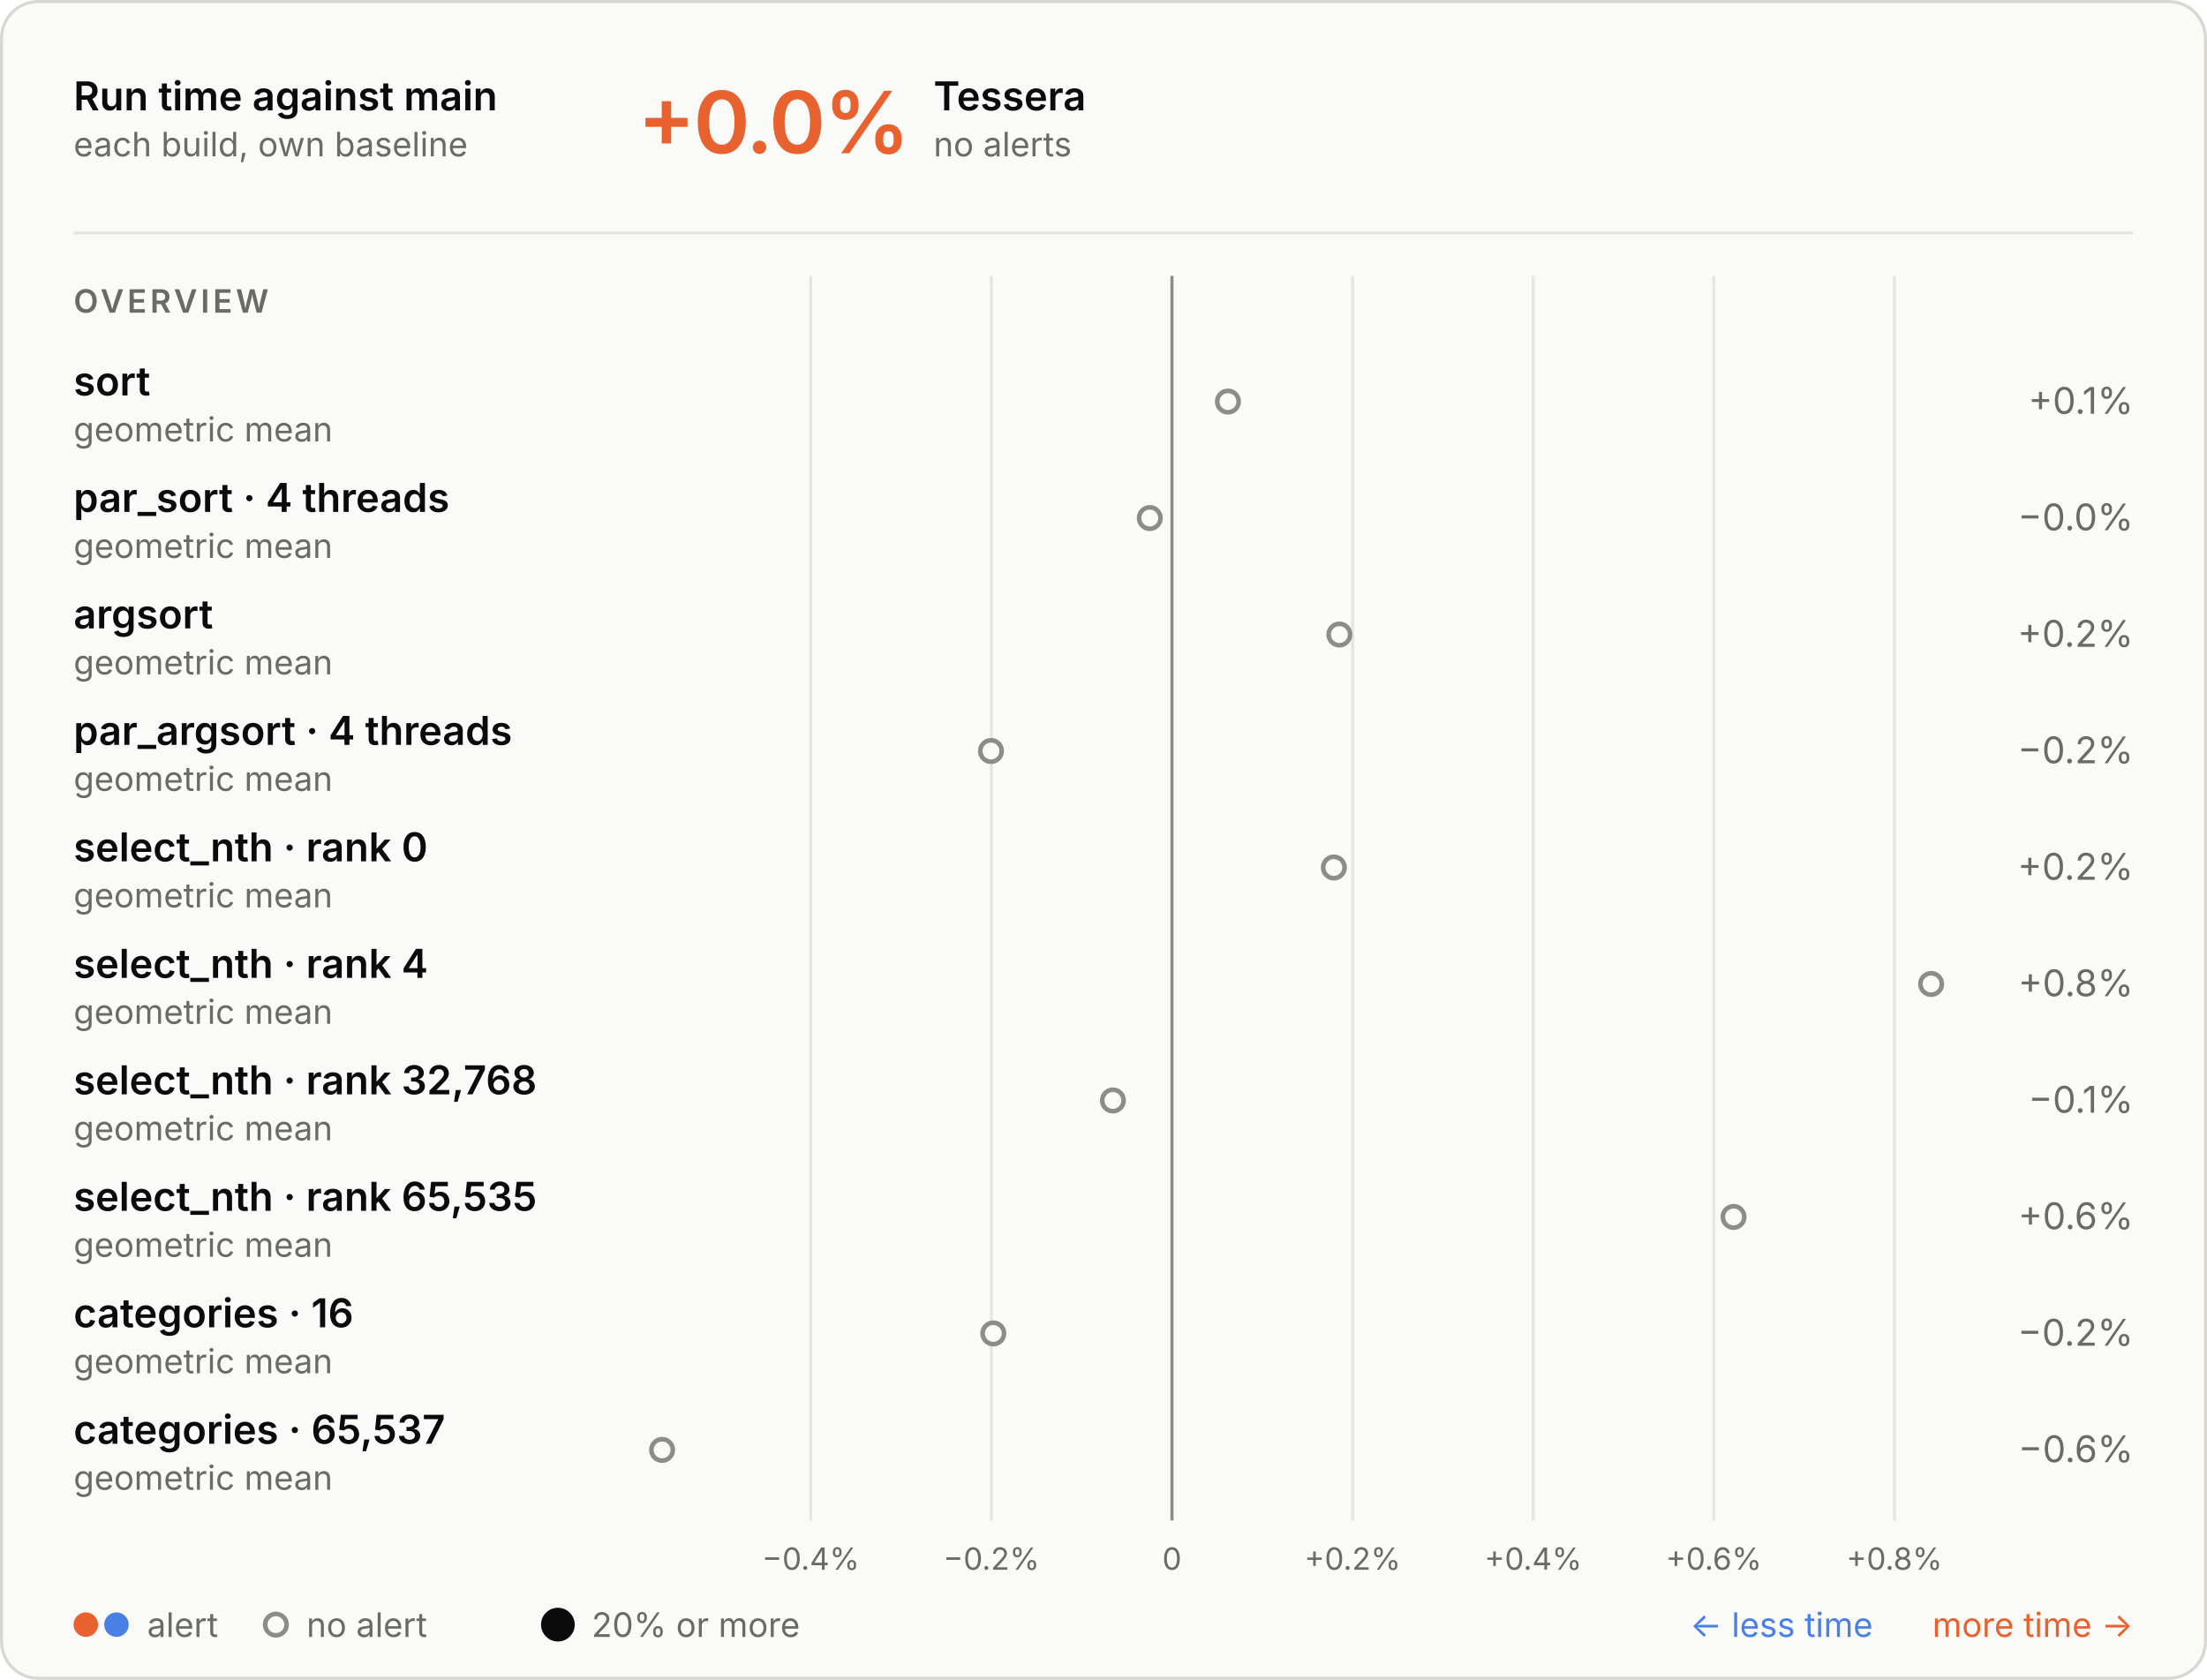
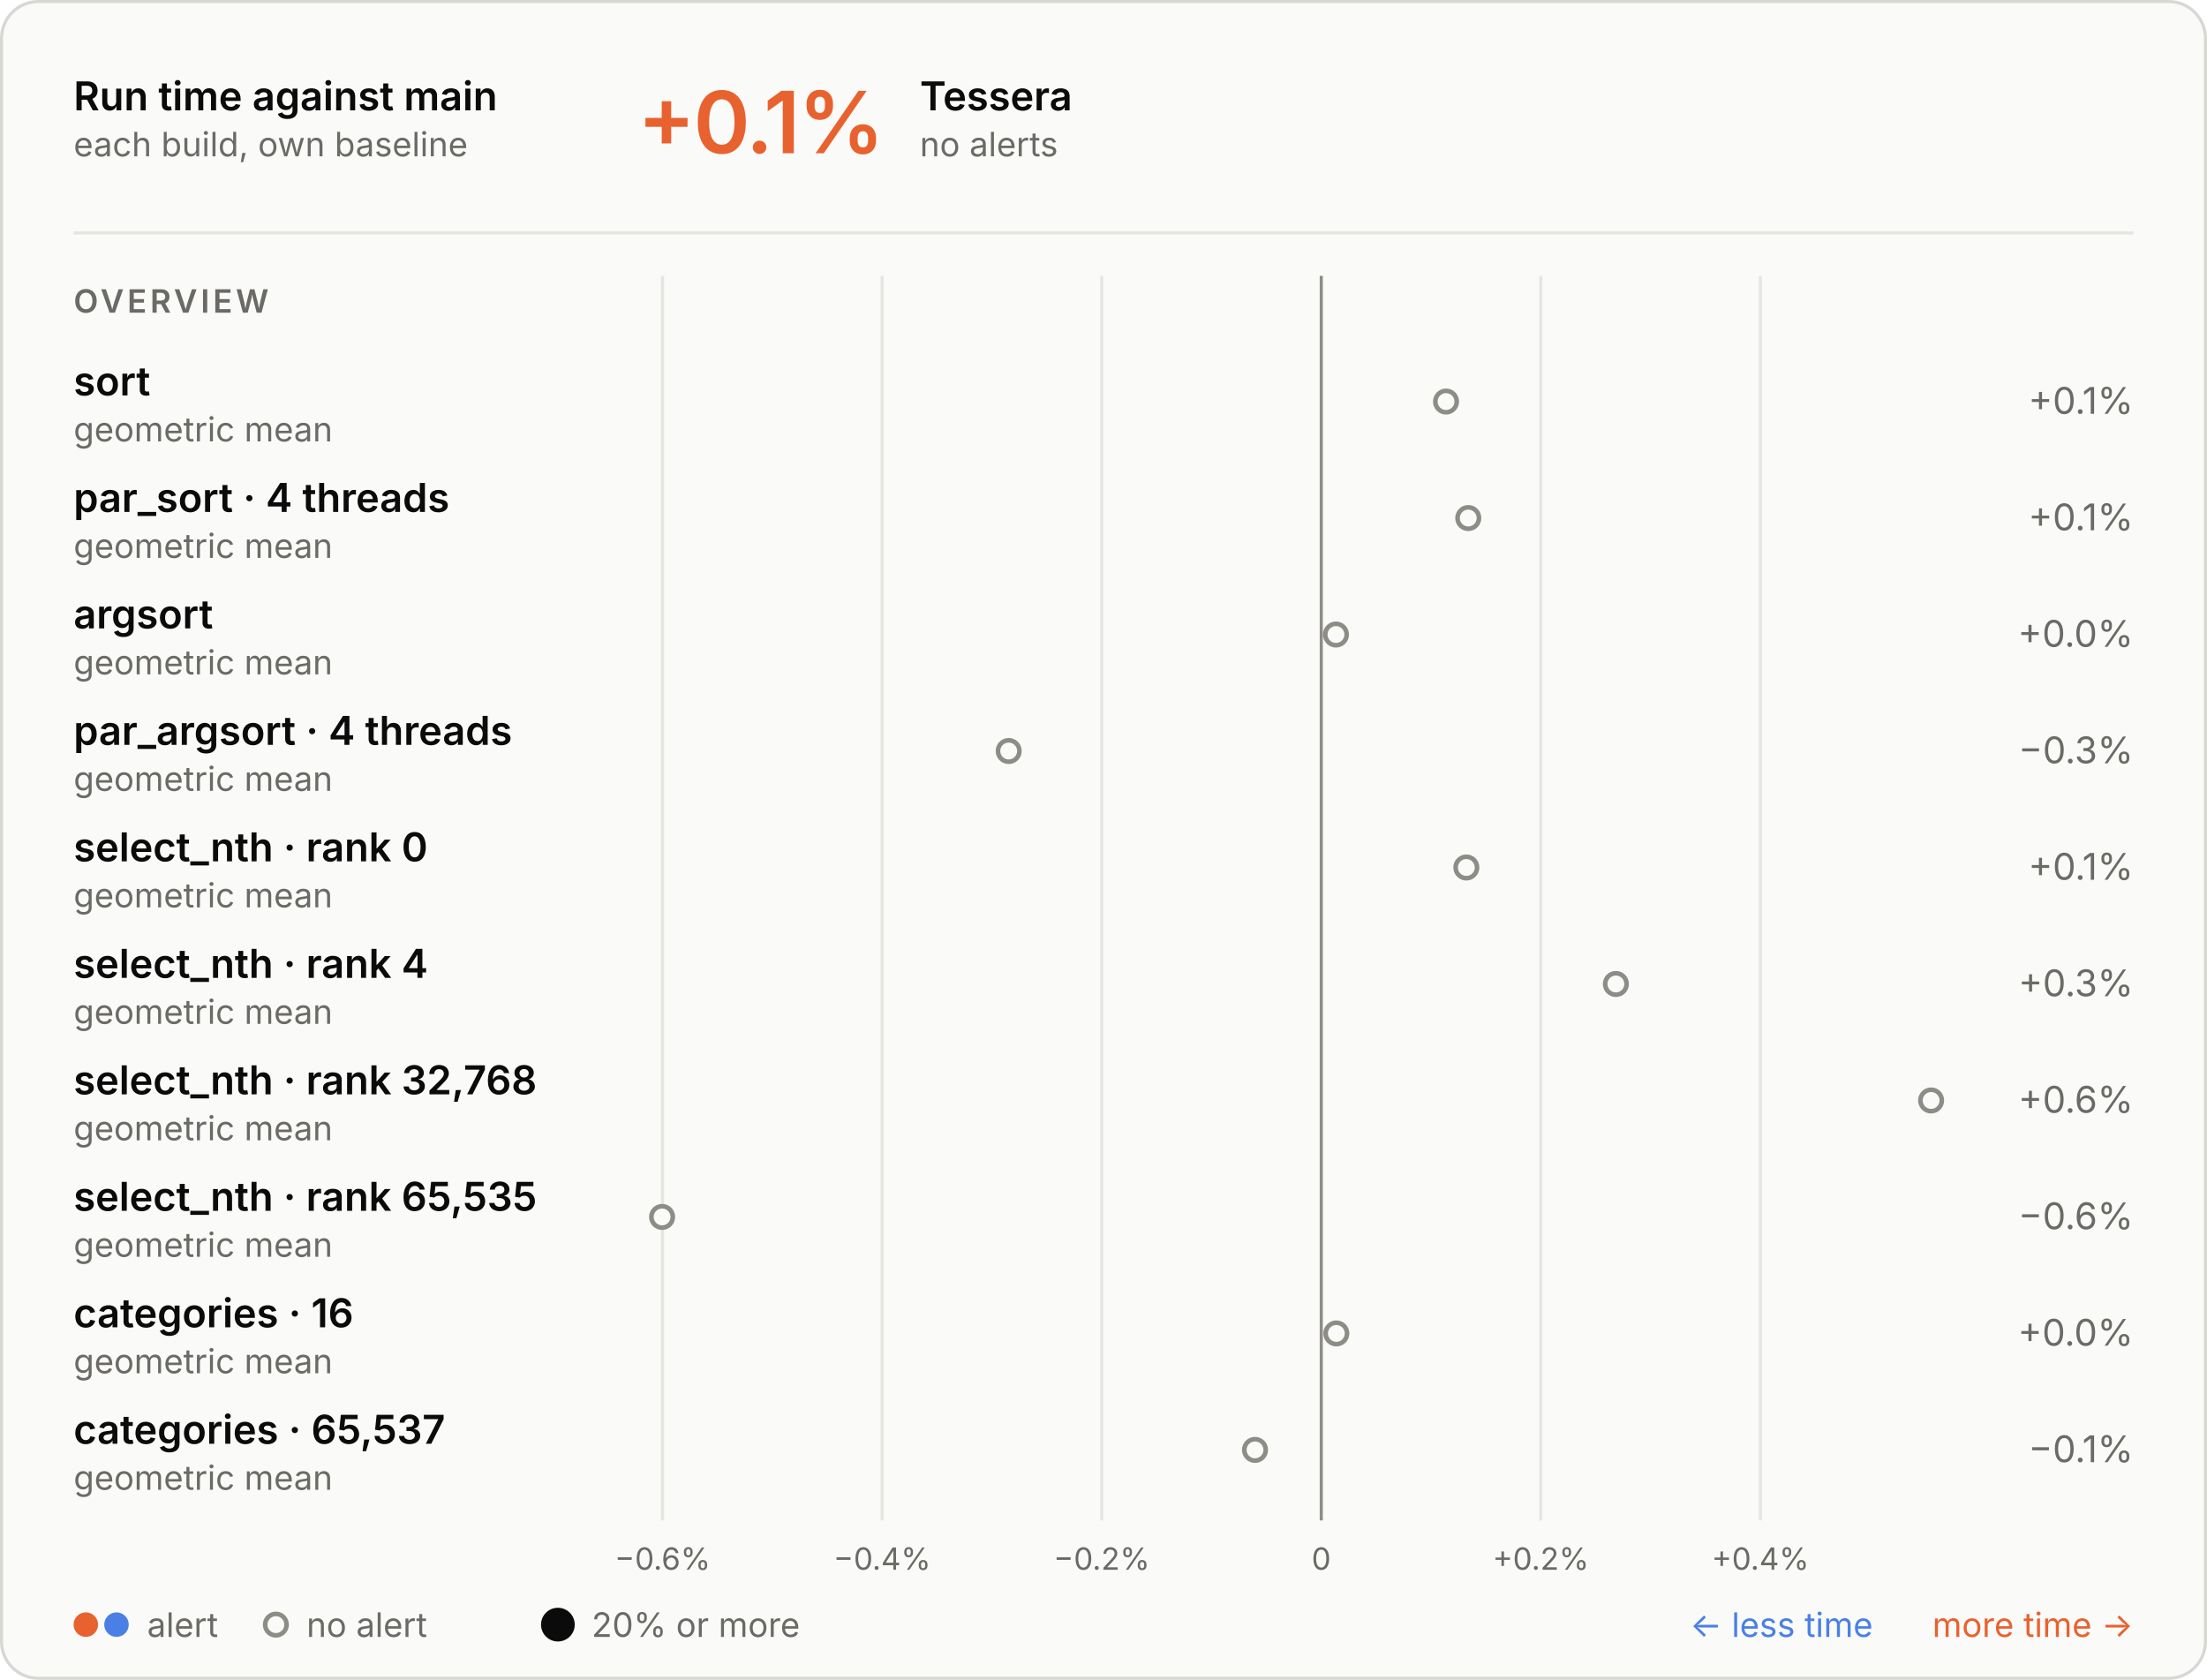
<svg xmlns="http://www.w3.org/2000/svg" aria-describedby="d" aria-labelledby="t" role="img" style="font-family:Inter, -apple-system, BlinkMacSystemFont, &quot;Segoe UI&quot;, Helvetica, Arial, sans-serif;font-size:13px;background:none" viewBox="0 0 720 548" height="548" width="720" text-anchor="middle" font-size="10" font-family="system-ui, sans-serif" fill="currentColor" class="benchmark-figure">
  <style>:where(.benchmark-figure) {
  --plot-background: white;
  display: block;
  height: auto;
  height: intrinsic;
  max-width: 100%;
}
:where(.benchmark-figure text),
:where(.benchmark-figure tspan) {
  white-space: pre;
}</style>
  <g class="figure-fill-panel figure-stroke-border" stroke="#d8d7d2" fill="#fafaf8" aria-label="rect">
    <rect rx="12" height="547" width="719" y="0.5" x="0.5" />
  </g>
  <style>
    .benchmark-figure { font-feature-settings: "tnum", "cv11"; }
    .benchmark-figure [font-size="10.5"] { letter-spacing: 1.1px; }
    .benchmark-figure [font-size="28"] { font-feature-settings: "pnum"; letter-spacing: -.6px; }
    @media (prefers-color-scheme: dark) { .benchmark-figure .figure-fill-panel { fill: #1e1e1d; }
.benchmark-figure .figure-fill-muted { fill: #a3a29b; }
.benchmark-figure .figure-fill-ink { fill: #e8e7e3; }
.benchmark-figure .figure-stroke-border { stroke: #3a3a37; }
.benchmark-figure .figure-stroke-rule { stroke: #30302e; }
.benchmark-figure .figure-stroke-axis { stroke: #6f6e69; } }
    html:not(.dark) .benchmark-figure .figure-fill-panel { fill: #fafaf8; }
html.dark .benchmark-figure .figure-fill-panel { fill: #1e1e1d; }
html:not(.dark) .benchmark-figure .figure-fill-muted { fill: #6b6a66; }
html.dark .benchmark-figure .figure-fill-muted { fill: #a3a29b; }
html:not(.dark) .benchmark-figure .figure-fill-ink { fill: #0b0b0b; }
html.dark .benchmark-figure .figure-fill-ink { fill: #e8e7e3; }
html:not(.dark) .benchmark-figure .figure-stroke-border { stroke: #d8d7d2; }
html.dark .benchmark-figure .figure-stroke-border { stroke: #3a3a37; }
html:not(.dark) .benchmark-figure .figure-stroke-rule { stroke: #e6e5e0; }
html.dark .benchmark-figure .figure-stroke-rule { stroke: #30302e; }
html:not(.dark) .benchmark-figure .figure-stroke-axis { stroke: #8d8c86; }
html.dark .benchmark-figure .figure-stroke-axis { stroke: #6f6e69; }
  </style>
  <g class="figure-stroke-rule" stroke="#e6e5e0" aria-hidden="true" aria-label="x-grid">
-     <line y2="496" y1="90" x2="264.493" x1="264.493" />
-     <line y2="496" y1="90" x2="323.414" x1="323.414" />
-     <line y2="496" y1="90" x2="382.335" x1="382.335" />
-     <line y2="496" y1="90" x2="441.256" x1="441.256" />
-     <line y2="496" y1="90" x2="500.177" x1="500.177" />
-     <line y2="496" y1="90" x2="559.097" x1="559.097" />
-     <line y2="496" y1="90" x2="618.018" x1="618.018" />
+     <line y2="496" y1="90" x2="216.154" x1="216.154" />
+     <line y2="496" y1="90" x2="287.782" x1="287.782" />
+     <line y2="496" y1="90" x2="359.41" x1="359.41" />
+     <line y2="496" y1="90" x2="431.038" x1="431.038" />
+     <line y2="496" y1="90" x2="502.666" x1="502.666" />
+     <line y2="496" y1="90" x2="574.294" x1="574.294" />
  </g>
  <g class="figure-stroke-axis" stroke="#8d8c86" aria-label="rule">
-     <line y2="496" y1="90" x2="382.335" x1="382.335" />
+     <line y2="496" y1="90" x2="431.038" x1="431.038" />
  </g>
  <g class="figure-fill-muted" transform="translate(0,9)" font-variant="tabular-nums" font-size="10" fill="#6b6a66" aria-label="x-axis tick label">
-     <text transform="translate(264.4929,496)" y="0.71em">−0.4%</text>
-     <text transform="translate(323.4138,496)" y="0.71em">−0.2%</text>
-     <text transform="translate(382.3347,496)" y="0.71em">0</text>
-     <text transform="translate(441.2556,496)" y="0.71em">+0.2%</text>
-     <text transform="translate(500.1765,496)" y="0.71em">+0.4%</text>
-     <text transform="translate(559.0974,496)" y="0.71em">+0.6%</text>
-     <text transform="translate(618.0183,496)" y="0.71em">+0.8%</text>
+     <text transform="translate(216.1542,496)" y="0.71em">−0.6%</text>
+     <text transform="translate(287.7821,496)" y="0.71em">−0.4%</text>
+     <text transform="translate(359.41,496)" y="0.71em">−0.2%</text>
+     <text transform="translate(431.0379,496)" y="0.71em">0</text>
+     <text transform="translate(502.6658,496)" y="0.71em">+0.2%</text>
+     <text transform="translate(574.2938,496)" y="0.71em">+0.4%</text>
  </g>
  <g class="figure-fill-panel figure-stroke-axis" stroke-width="1.5" stroke="#8d8c86" fill="#fafaf8" aria-label="dot">
-     <circle r="3.5" cy="131" cx="400.596" />
-     <circle r="3.5" cy="169" cx="375.1" />
-     <circle r="3.5" cy="207" cx="436.956" />
-     <circle r="3.5" cy="245" cx="323.301" />
-     <circle r="3.5" cy="283" cx="435.153" />
-     <circle r="3.5" cy="321" cx="630" />
-     <circle r="3.5" cy="359" cx="363.07" />
-     <circle r="3.5" cy="397" cx="565.546" />
-     <circle r="3.5" cy="435" cx="324.055" />
-     <circle r="3.5" cy="473" cx="216" />
+     <circle r="3.5" cy="131" cx="471.747" />
+     <circle r="3.5" cy="169" cx="478.999" />
+     <circle r="3.5" cy="207" cx="435.838" />
+     <circle r="3.5" cy="245" cx="329.071" />
+     <circle r="3.5" cy="283" cx="478.373" />
+     <circle r="3.5" cy="321" cx="527.155" />
+     <circle r="3.5" cy="359" cx="630" />
+     <circle r="3.5" cy="397" cx="216" />
+     <circle r="3.5" cy="435" cx="435.96" />
+     <circle r="3.5" cy="473" cx="409.43" />
  </g>
  <g class="figure-fill-ink" font-weight="600" font-size="13" text-anchor="start" fill="#0b0b0b" aria-label="text">
    <text transform="translate(24,36)">Run time against main</text>
  </g>
  <g class="figure-fill-muted" font-weight="400" font-size="11" text-anchor="start" fill="#6b6a66" aria-label="text">
    <text transform="translate(24,51)">each build, own baseline</text>
  </g>
  <g class="figure-stroke-rule" stroke="#e6e5e0" aria-label="rule">
    <line y2="76" y1="76" x2="696" x1="24" />
  </g>
  <g font-weight="600" font-size="28" text-anchor="start" fill="#e8622f" aria-label="text">
-     <text transform="translate(208,50)">+0.0%</text>
-   </g>
-   <g class="figure-fill-ink" font-weight="600" font-size="13" text-anchor="start" fill="#0b0b0b" aria-label="text">
-     <text transform="translate(304.56,36)">Tessera</text>
-   </g>
-   <g class="figure-fill-muted" font-weight="400" font-size="11" text-anchor="start" fill="#6b6a66" aria-label="text">
-     <text transform="translate(304.56,51)">no alerts</text>
+     <text transform="translate(208,50)">+0.1%</text>
+   </g>
+   <g class="figure-fill-ink" font-weight="600" font-size="13" text-anchor="start" fill="#0b0b0b" aria-label="text">
+     <text transform="translate(300.08,36)">Tessera</text>
+   </g>
+   <g class="figure-fill-muted" font-weight="400" font-size="11" text-anchor="start" fill="#6b6a66" aria-label="text">
+     <text transform="translate(300.08,51)">no alerts</text>
  </g>
  <g class="figure-fill-muted" font-weight="600" font-size="10.5" text-anchor="start" fill="#6b6a66" aria-label="text">
    <text transform="translate(24,102)">OVERVIEW</text>
  </g>
  <g class="figure-fill-ink" font-weight="600" font-size="13" text-anchor="start" fill="#0b0b0b" aria-label="text">
    <text transform="translate(24,129)">sort</text>
  </g>
  <g class="figure-fill-muted" font-weight="400" font-size="11" text-anchor="start" fill="#6b6a66" aria-label="text">
    <text transform="translate(24,144)">geometric mean</text>
  </g>
  <g class="figure-fill-muted" font-weight="400" font-size="12" text-anchor="end" fill="#6b6a66" aria-label="text">
    <text transform="translate(696,135)">+0.1%</text>
  </g>
  <g class="figure-fill-ink" font-weight="600" font-size="13" text-anchor="start" fill="#0b0b0b" aria-label="text">
    <text transform="translate(24,167)">par_sort · 4 threads</text>
  </g>
  <g class="figure-fill-muted" font-weight="400" font-size="11" text-anchor="start" fill="#6b6a66" aria-label="text">
    <text transform="translate(24,182)">geometric mean</text>
  </g>
  <g class="figure-fill-muted" font-weight="400" font-size="12" text-anchor="end" fill="#6b6a66" aria-label="text">
-     <text transform="translate(696,173)">−0.0%</text>
+     <text transform="translate(696,173)">+0.1%</text>
  </g>
  <g class="figure-fill-ink" font-weight="600" font-size="13" text-anchor="start" fill="#0b0b0b" aria-label="text">
    <text transform="translate(24,205)">argsort</text>
  </g>
  <g class="figure-fill-muted" font-weight="400" font-size="11" text-anchor="start" fill="#6b6a66" aria-label="text">
    <text transform="translate(24,220)">geometric mean</text>
  </g>
  <g class="figure-fill-muted" font-weight="400" font-size="12" text-anchor="end" fill="#6b6a66" aria-label="text">
-     <text transform="translate(696,211)">+0.2%</text>
+     <text transform="translate(696,211)">+0.0%</text>
  </g>
  <g class="figure-fill-ink" font-weight="600" font-size="13" text-anchor="start" fill="#0b0b0b" aria-label="text">
    <text transform="translate(24,243)">par_argsort · 4 threads</text>
  </g>
  <g class="figure-fill-muted" font-weight="400" font-size="11" text-anchor="start" fill="#6b6a66" aria-label="text">
    <text transform="translate(24,258)">geometric mean</text>
  </g>
  <g class="figure-fill-muted" font-weight="400" font-size="12" text-anchor="end" fill="#6b6a66" aria-label="text">
-     <text transform="translate(696,249)">−0.2%</text>
+     <text transform="translate(696,249)">−0.3%</text>
  </g>
  <g class="figure-fill-ink" font-weight="600" font-size="13" text-anchor="start" fill="#0b0b0b" aria-label="text">
    <text transform="translate(24,281)">select_nth · rank 0</text>
  </g>
  <g class="figure-fill-muted" font-weight="400" font-size="11" text-anchor="start" fill="#6b6a66" aria-label="text">
    <text transform="translate(24,296)">geometric mean</text>
  </g>
  <g class="figure-fill-muted" font-weight="400" font-size="12" text-anchor="end" fill="#6b6a66" aria-label="text">
-     <text transform="translate(696,287)">+0.2%</text>
+     <text transform="translate(696,287)">+0.1%</text>
  </g>
  <g class="figure-fill-ink" font-weight="600" font-size="13" text-anchor="start" fill="#0b0b0b" aria-label="text">
    <text transform="translate(24,319)">select_nth · rank 4</text>
  </g>
  <g class="figure-fill-muted" font-weight="400" font-size="11" text-anchor="start" fill="#6b6a66" aria-label="text">
    <text transform="translate(24,334)">geometric mean</text>
  </g>
  <g class="figure-fill-muted" font-weight="400" font-size="12" text-anchor="end" fill="#6b6a66" aria-label="text">
-     <text transform="translate(696,325)">+0.8%</text>
+     <text transform="translate(696,325)">+0.3%</text>
  </g>
  <g class="figure-fill-ink" font-weight="600" font-size="13" text-anchor="start" fill="#0b0b0b" aria-label="text">
    <text transform="translate(24,357)">select_nth · rank 32,768</text>
  </g>
  <g class="figure-fill-muted" font-weight="400" font-size="11" text-anchor="start" fill="#6b6a66" aria-label="text">
    <text transform="translate(24,372)">geometric mean</text>
  </g>
  <g class="figure-fill-muted" font-weight="400" font-size="12" text-anchor="end" fill="#6b6a66" aria-label="text">
-     <text transform="translate(696,363)">−0.1%</text>
+     <text transform="translate(696,363)">+0.6%</text>
  </g>
  <g class="figure-fill-ink" font-weight="600" font-size="13" text-anchor="start" fill="#0b0b0b" aria-label="text">
    <text transform="translate(24,395)">select_nth · rank 65,535</text>
  </g>
  <g class="figure-fill-muted" font-weight="400" font-size="11" text-anchor="start" fill="#6b6a66" aria-label="text">
    <text transform="translate(24,410)">geometric mean</text>
  </g>
  <g class="figure-fill-muted" font-weight="400" font-size="12" text-anchor="end" fill="#6b6a66" aria-label="text">
-     <text transform="translate(696,401)">+0.6%</text>
+     <text transform="translate(696,401)">−0.6%</text>
  </g>
  <g class="figure-fill-ink" font-weight="600" font-size="13" text-anchor="start" fill="#0b0b0b" aria-label="text">
    <text transform="translate(24,433)">categories · 16</text>
  </g>
  <g class="figure-fill-muted" font-weight="400" font-size="11" text-anchor="start" fill="#6b6a66" aria-label="text">
    <text transform="translate(24,448)">geometric mean</text>
  </g>
  <g class="figure-fill-muted" font-weight="400" font-size="12" text-anchor="end" fill="#6b6a66" aria-label="text">
-     <text transform="translate(696,439)">−0.2%</text>
+     <text transform="translate(696,439)">+0.0%</text>
  </g>
  <g class="figure-fill-ink" font-weight="600" font-size="13" text-anchor="start" fill="#0b0b0b" aria-label="text">
    <text transform="translate(24,471)">categories · 65,537</text>
  </g>
  <g class="figure-fill-muted" font-weight="400" font-size="11" text-anchor="start" fill="#6b6a66" aria-label="text">
    <text transform="translate(24,486)">geometric mean</text>
  </g>
  <g class="figure-fill-muted" font-weight="400" font-size="12" text-anchor="end" fill="#6b6a66" aria-label="text">
-     <text transform="translate(696,477)">−0.6%</text>
+     <text transform="translate(696,477)">−0.1%</text>
  </g>
  <g fill="#e8622f" aria-label="dot">
    <circle r="4" cy="530" cx="28" />
  </g>
  <g fill="#4a80e6" aria-label="dot">
    <circle r="4" cy="530" cx="38" />
  </g>
  <g class="figure-fill-muted" font-weight="400" font-size="11" text-anchor="start" fill="#6b6a66" aria-label="text">
    <text transform="translate(48,534)">alert</text>
  </g>
  <g class="figure-fill-panel figure-stroke-axis" stroke-width="1.5" stroke="#8d8c86" fill="#fafaf8" aria-label="dot">
    <circle r="3.5" cy="530" cx="90" />
  </g>
  <g class="figure-fill-muted" font-weight="400" font-size="11" text-anchor="start" fill="#6b6a66" aria-label="text">
    <text transform="translate(100,534)">no alert</text>
  </g>
  <g class="figure-fill-ink" fill="#0b0b0b" aria-label="dot">
    <circle r="5.5" cy="530" cx="182" />
  </g>
  <g class="figure-fill-muted" font-weight="400" font-size="11" text-anchor="start" fill="#6b6a66" aria-label="text">
    <text transform="translate(193,534)">20% or more</text>
  </g>
  <g font-weight="400" font-size="11" text-anchor="end" fill="#e8622f" aria-label="text">
    <text transform="translate(696,534)">more time →</text>
  </g>
  <g font-weight="400" font-size="11" text-anchor="end" fill="#4a80e6" aria-label="text">
    <text transform="translate(611,534)">← less time</text>
  </g>
</svg>
